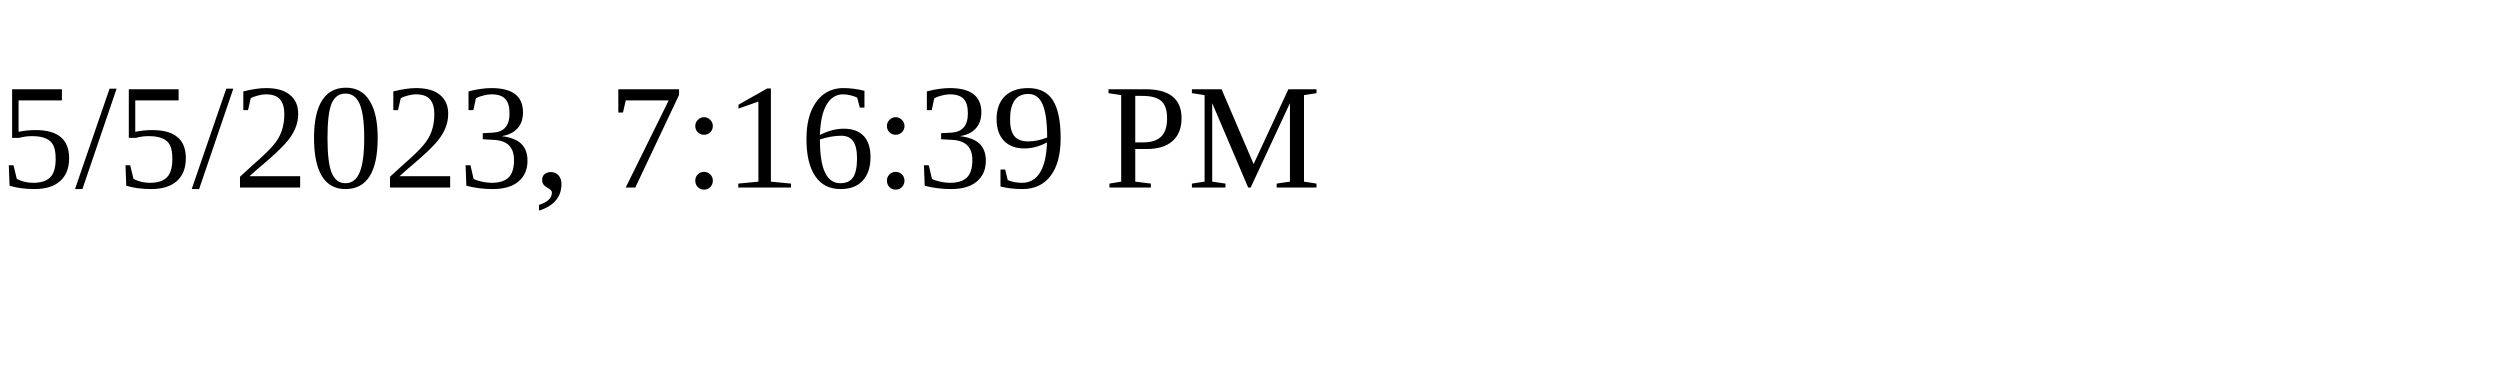
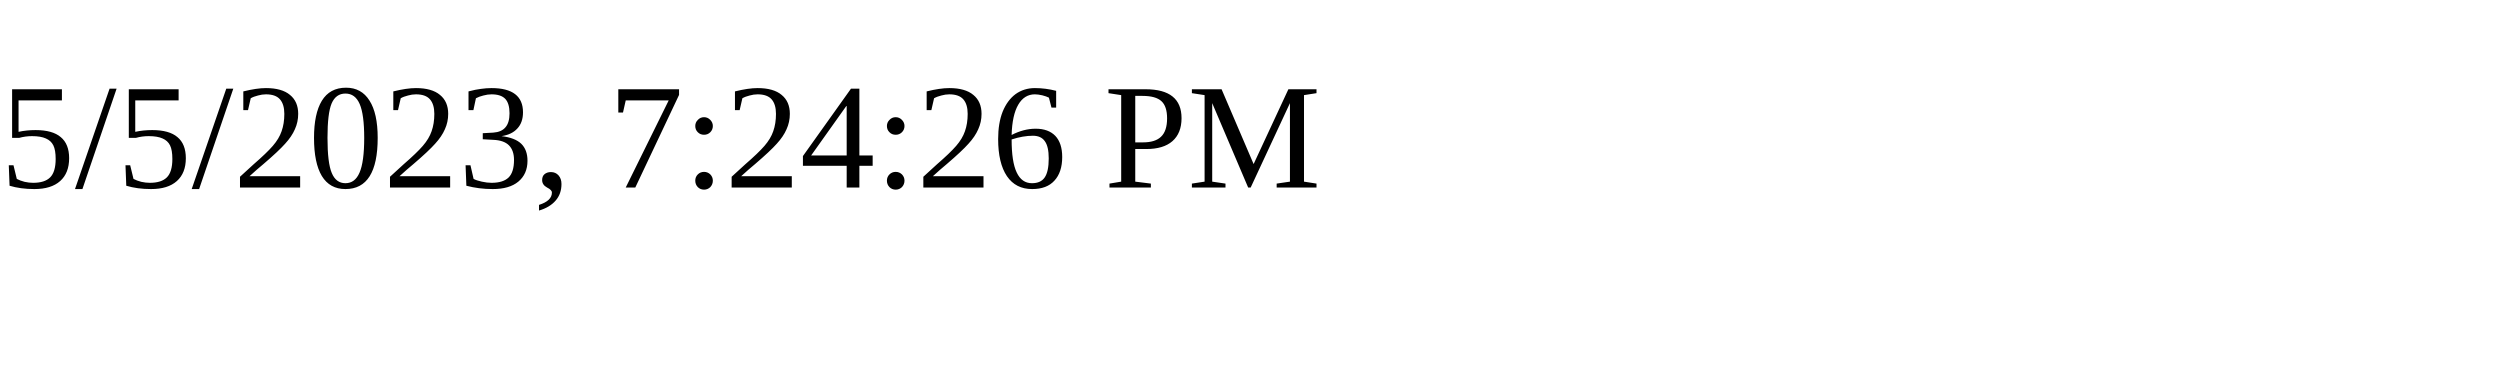
<svg xmlns="http://www.w3.org/2000/svg" height="30" width="200">
-   <text x="0" y="15">5/5/2023, 7:16:39 PM</text>
+   <text x="0" y="15">5/5/2023, 7:24:26 PM</text>
</svg>
